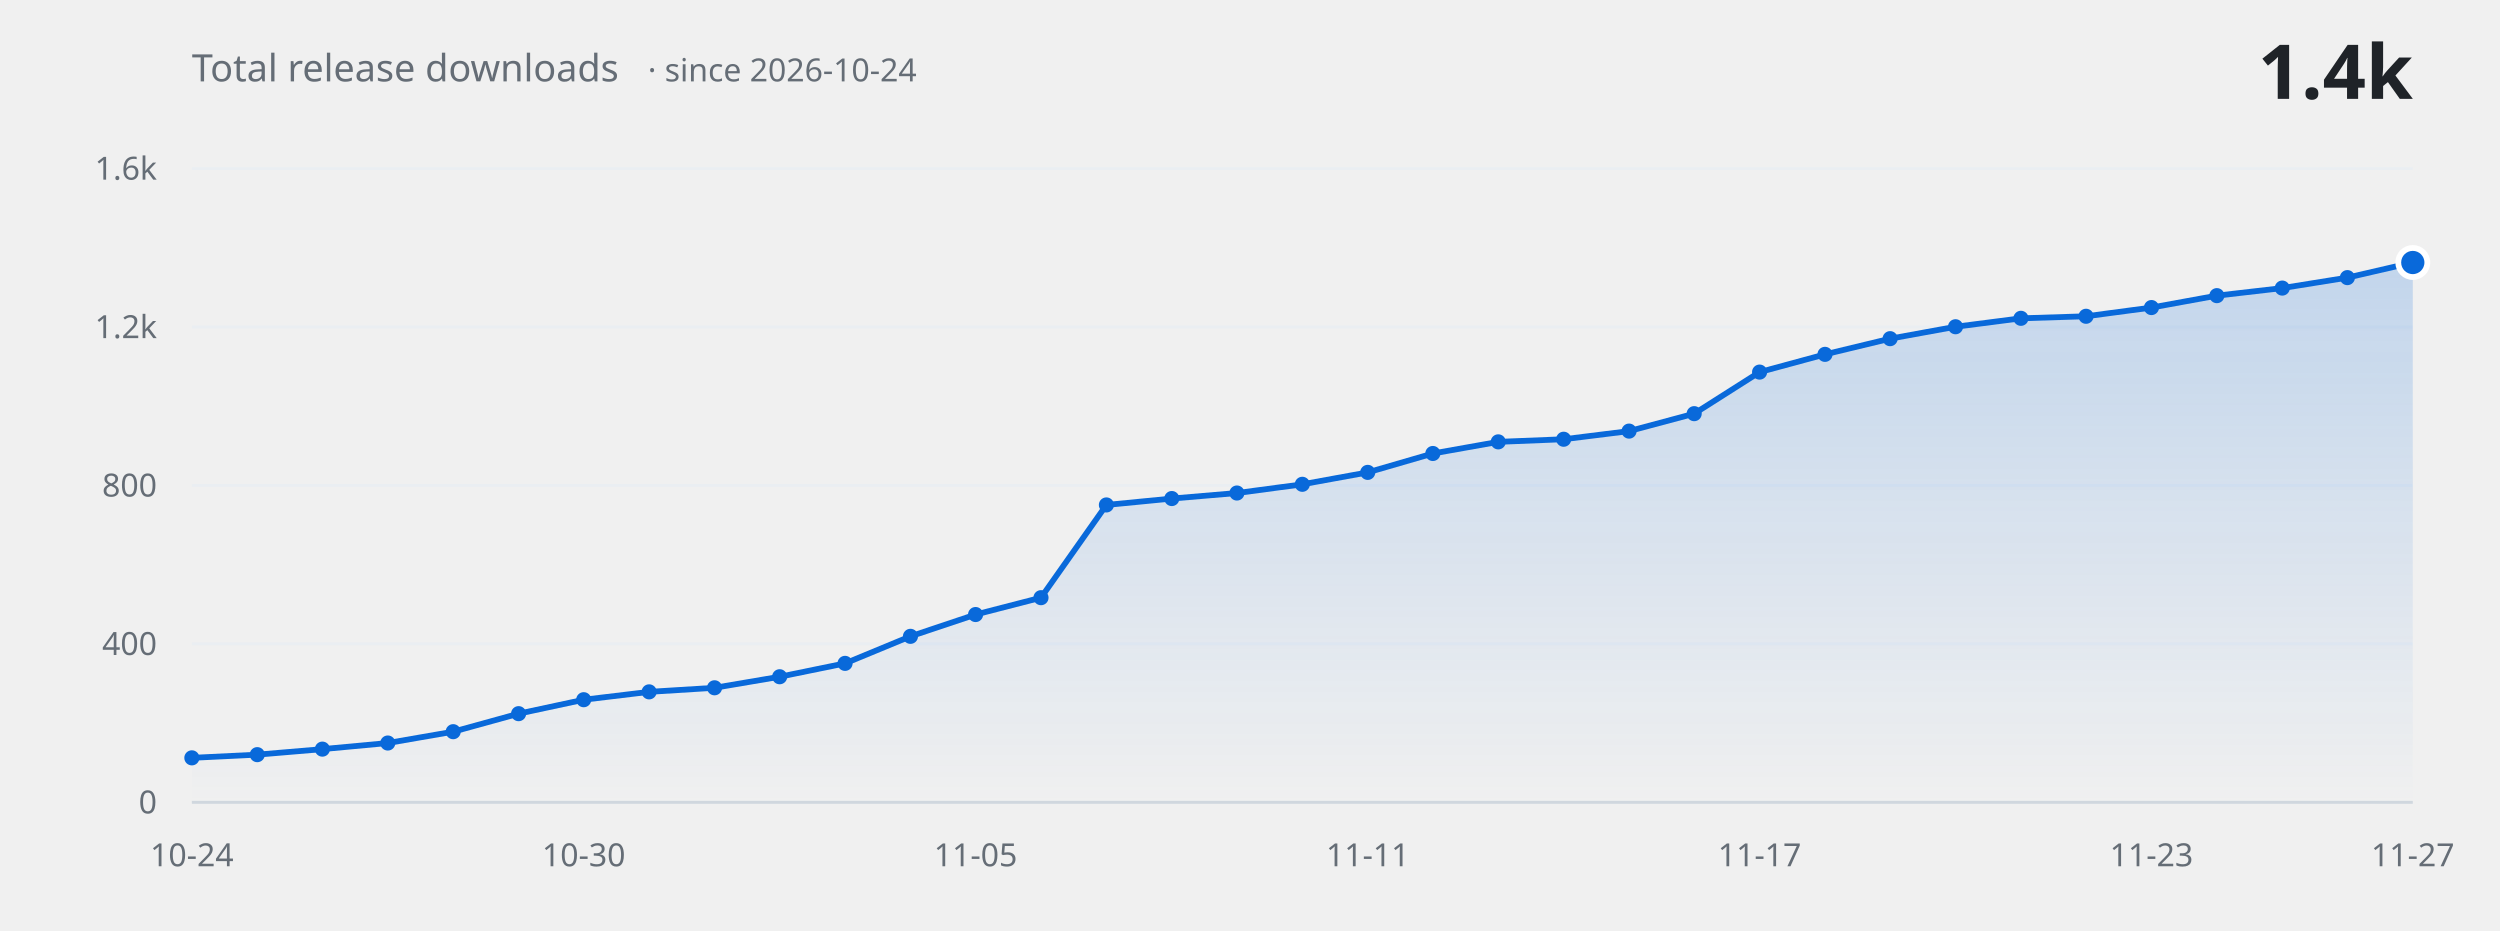
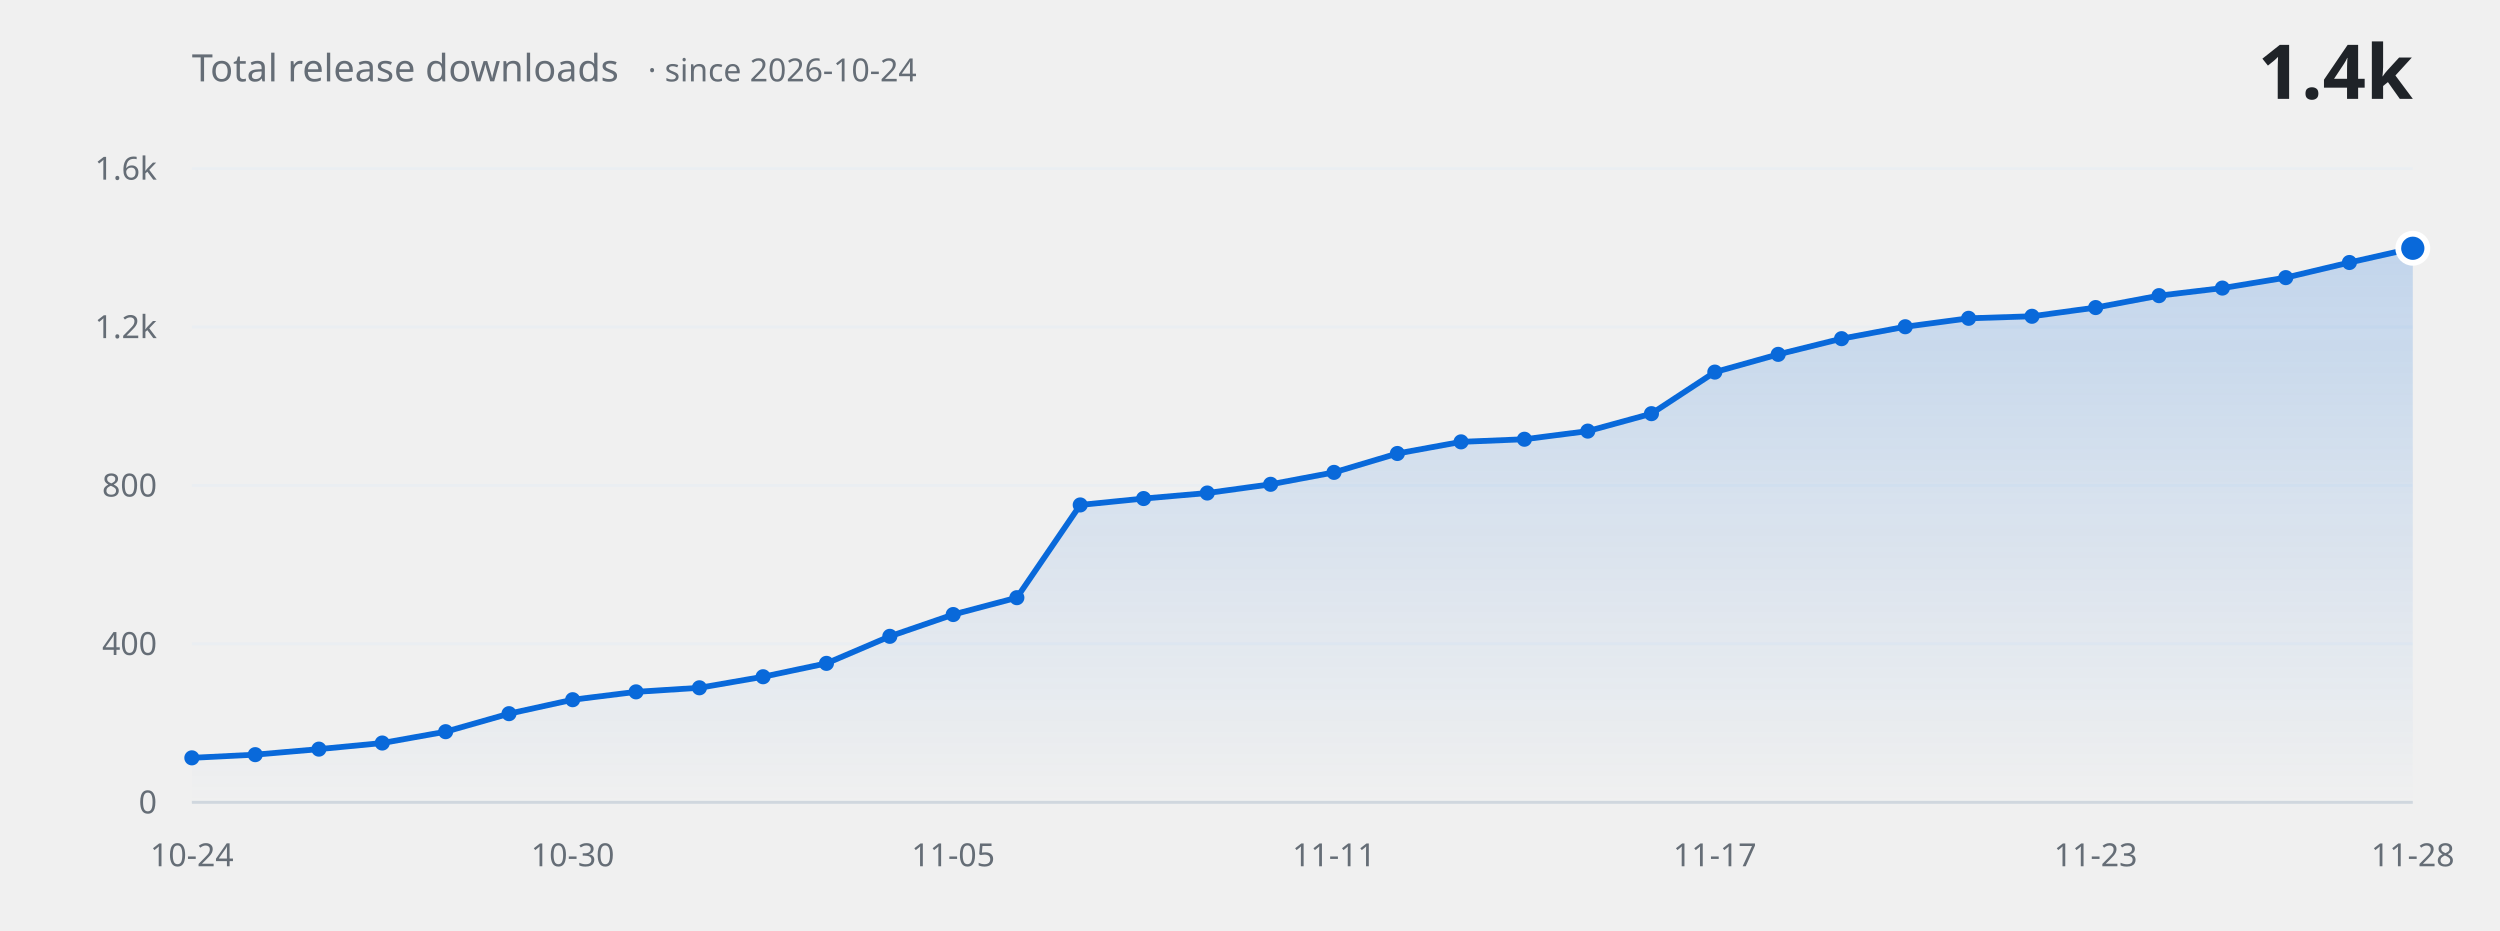
<svg xmlns="http://www.w3.org/2000/svg" width="860" height="320" viewBox="0 0 860 320" role="img" aria-label="Total release downloads over time">
  <defs>
    <linearGradient id="fill" x1="0" y1="0" x2="0" y2="1">
      <stop offset="0%" stop-color="#0969da" stop-opacity="0.20" />
      <stop offset="100%" stop-color="#0969da" stop-opacity="0" />
    </linearGradient>
  </defs>
  <g font-family="-apple-system, BlinkMacSystemFont, 'Segoe UI', 'Noto Sans', Helvetica, Arial, sans-serif">
    <line x1="66" y1="276.0" x2="830" y2="276.0" stroke="#eaeef2" stroke-width="1" />
    <text x="54" y="276.0" fill="#656d76" font-size="11" text-anchor="end" dominant-baseline="middle">0</text>
    <line x1="66" y1="221.5" x2="830" y2="221.5" stroke="#eaeef2" stroke-width="1" />
    <text x="54" y="221.5" fill="#656d76" font-size="11" text-anchor="end" dominant-baseline="middle">400</text>
    <line x1="66" y1="167.0" x2="830" y2="167.0" stroke="#eaeef2" stroke-width="1" />
    <text x="54" y="167.0" fill="#656d76" font-size="11" text-anchor="end" dominant-baseline="middle">800</text>
    <line x1="66" y1="112.5" x2="830" y2="112.5" stroke="#eaeef2" stroke-width="1" />
    <text x="54" y="112.5" fill="#656d76" font-size="11" text-anchor="end" dominant-baseline="middle">1.2k</text>
    <line x1="66" y1="58.0" x2="830" y2="58.0" stroke="#eaeef2" stroke-width="1" />
    <text x="54" y="58.0" fill="#656d76" font-size="11" text-anchor="end" dominant-baseline="middle">1.6k</text>
-     <path d="M 66.0 276.0 L 66.0 260.7 L 88.5 259.6 L 110.9 257.7 L 133.4 255.6 L 155.9 251.7 L 178.4 245.5 L 200.8 240.7 L 223.3 238.0 L 245.8 236.6 L 268.2 232.8 L 290.7 228.2 L 313.2 218.9 L 335.6 211.4 L 358.1 205.6 L 380.6 173.7 L 403.1 171.5 L 425.5 169.6 L 448.0 166.6 L 470.5 162.5 L 492.9 156.0 L 515.4 152.0 L 537.9 151.1 L 560.4 148.3 L 582.8 142.3 L 605.3 128.0 L 627.8 121.9 L 650.2 116.5 L 672.7 112.4 L 695.2 109.5 L 717.6 108.8 L 740.1 105.8 L 762.6 101.7 L 785.1 99.1 L 807.5 95.5 L 830.0 90.3 L 830.0 276.0 Z" fill="url(#fill)" stroke="none" />
-     <path d="M 66.0 260.7 L 88.5 259.6 L 110.9 257.7 L 133.4 255.6 L 155.9 251.7 L 178.4 245.5 L 200.8 240.7 L 223.3 238.0 L 245.8 236.6 L 268.2 232.8 L 290.7 228.2 L 313.2 218.9 L 335.6 211.4 L 358.1 205.6 L 380.6 173.7 L 403.1 171.5 L 425.5 169.6 L 448.0 166.6 L 470.5 162.5 L 492.9 156.0 L 515.4 152.0 L 537.9 151.1 L 560.4 148.3 L 582.8 142.3 L 605.3 128.0 L 627.8 121.9 L 650.2 116.5 L 672.7 112.4 L 695.2 109.5 L 717.6 108.8 L 740.1 105.8 L 762.6 101.7 L 785.1 99.1 L 807.5 95.5 L 830.0 90.3" fill="none" stroke="#0969da" stroke-width="2" stroke-linecap="round" stroke-linejoin="round" />
+     <path d="M 66.0 276.0 L 66.0 260.7 L 87.8 259.6 L 109.7 257.7 L 131.5 255.6 L 153.3 251.7 L 175.1 245.5 L 197.0 240.7 L 218.8 238.0 L 240.6 236.6 L 262.5 232.8 L 284.3 228.2 L 306.1 218.9 L 327.9 211.4 L 349.8 205.6 L 371.6 173.7 L 393.4 171.5 L 415.3 169.6 L 437.1 166.6 L 458.9 162.5 L 480.7 156.0 L 502.6 152.0 L 524.4 151.1 L 546.2 148.3 L 568.1 142.3 L 589.9 128.0 L 611.7 121.9 L 633.5 116.5 L 655.4 112.4 L 677.2 109.5 L 699.0 108.8 L 720.9 105.8 L 742.7 101.7 L 764.5 99.1 L 786.3 95.5 L 808.2 90.3 L 830.0 85.4 L 830.0 276.0 Z" fill="url(#fill)" stroke="none" />
+     <path d="M 66.0 260.7 L 87.8 259.6 L 109.7 257.7 L 131.5 255.6 L 153.3 251.7 L 175.1 245.5 L 197.0 240.7 L 218.8 238.0 L 240.6 236.6 L 262.5 232.8 L 284.3 228.2 L 306.1 218.9 L 327.9 211.4 L 349.8 205.6 L 371.6 173.7 L 393.4 171.5 L 415.3 169.6 L 437.1 166.6 L 458.9 162.5 L 480.7 156.0 L 502.6 152.0 L 524.4 151.1 L 546.2 148.3 L 568.1 142.3 L 589.9 128.0 L 611.7 121.9 L 633.5 116.5 L 655.4 112.4 L 677.2 109.5 L 699.0 108.8 L 720.9 105.8 L 742.7 101.7 L 764.5 99.1 L 786.3 95.5 L 808.2 90.3 L 830.0 85.4" fill="none" stroke="#0969da" stroke-width="2" stroke-linecap="round" stroke-linejoin="round" />
    <circle cx="66.0" cy="260.7" r="2.6" fill="#0969da" />
-     <circle cx="88.5" cy="259.6" r="2.6" fill="#0969da" />
-     <circle cx="110.9" cy="257.7" r="2.6" fill="#0969da" />
-     <circle cx="133.4" cy="255.6" r="2.6" fill="#0969da" />
-     <circle cx="155.9" cy="251.7" r="2.6" fill="#0969da" />
-     <circle cx="178.4" cy="245.5" r="2.6" fill="#0969da" />
-     <circle cx="200.8" cy="240.7" r="2.6" fill="#0969da" />
-     <circle cx="223.3" cy="238.0" r="2.6" fill="#0969da" />
-     <circle cx="245.8" cy="236.6" r="2.6" fill="#0969da" />
-     <circle cx="268.2" cy="232.8" r="2.6" fill="#0969da" />
-     <circle cx="290.7" cy="228.2" r="2.6" fill="#0969da" />
-     <circle cx="313.2" cy="218.9" r="2.6" fill="#0969da" />
-     <circle cx="335.6" cy="211.4" r="2.6" fill="#0969da" />
-     <circle cx="358.1" cy="205.6" r="2.6" fill="#0969da" />
-     <circle cx="380.6" cy="173.7" r="2.6" fill="#0969da" />
-     <circle cx="403.1" cy="171.5" r="2.6" fill="#0969da" />
-     <circle cx="425.5" cy="169.6" r="2.6" fill="#0969da" />
-     <circle cx="448.0" cy="166.6" r="2.6" fill="#0969da" />
-     <circle cx="470.5" cy="162.5" r="2.6" fill="#0969da" />
-     <circle cx="492.9" cy="156.0" r="2.6" fill="#0969da" />
-     <circle cx="515.4" cy="152.0" r="2.6" fill="#0969da" />
-     <circle cx="537.9" cy="151.1" r="2.6" fill="#0969da" />
-     <circle cx="560.4" cy="148.3" r="2.6" fill="#0969da" />
-     <circle cx="582.8" cy="142.3" r="2.6" fill="#0969da" />
-     <circle cx="605.3" cy="128.0" r="2.6" fill="#0969da" />
-     <circle cx="627.8" cy="121.9" r="2.6" fill="#0969da" />
-     <circle cx="650.2" cy="116.5" r="2.6" fill="#0969da" />
-     <circle cx="672.7" cy="112.4" r="2.6" fill="#0969da" />
-     <circle cx="695.2" cy="109.5" r="2.6" fill="#0969da" />
-     <circle cx="717.6" cy="108.8" r="2.6" fill="#0969da" />
-     <circle cx="740.1" cy="105.8" r="2.6" fill="#0969da" />
-     <circle cx="762.6" cy="101.7" r="2.6" fill="#0969da" />
-     <circle cx="785.1" cy="99.1" r="2.6" fill="#0969da" />
-     <circle cx="807.5" cy="95.5" r="2.6" fill="#0969da" />
-     <circle cx="830.0" cy="90.3" r="5" fill="#0969da" stroke="#ffffff" stroke-width="2" />
+     <circle cx="87.8" cy="259.6" r="2.6" fill="#0969da" />
+     <circle cx="109.7" cy="257.7" r="2.6" fill="#0969da" />
+     <circle cx="131.5" cy="255.6" r="2.6" fill="#0969da" />
+     <circle cx="153.3" cy="251.7" r="2.6" fill="#0969da" />
+     <circle cx="175.1" cy="245.5" r="2.6" fill="#0969da" />
+     <circle cx="197.0" cy="240.7" r="2.6" fill="#0969da" />
+     <circle cx="218.8" cy="238.0" r="2.6" fill="#0969da" />
+     <circle cx="240.6" cy="236.6" r="2.6" fill="#0969da" />
+     <circle cx="262.5" cy="232.8" r="2.6" fill="#0969da" />
+     <circle cx="284.3" cy="228.2" r="2.6" fill="#0969da" />
+     <circle cx="306.1" cy="218.9" r="2.6" fill="#0969da" />
+     <circle cx="327.9" cy="211.4" r="2.6" fill="#0969da" />
+     <circle cx="349.8" cy="205.6" r="2.6" fill="#0969da" />
+     <circle cx="371.6" cy="173.7" r="2.6" fill="#0969da" />
+     <circle cx="393.4" cy="171.5" r="2.6" fill="#0969da" />
+     <circle cx="415.3" cy="169.6" r="2.6" fill="#0969da" />
+     <circle cx="437.1" cy="166.6" r="2.6" fill="#0969da" />
+     <circle cx="458.9" cy="162.5" r="2.6" fill="#0969da" />
+     <circle cx="480.7" cy="156.0" r="2.6" fill="#0969da" />
+     <circle cx="502.6" cy="152.0" r="2.6" fill="#0969da" />
+     <circle cx="524.4" cy="151.1" r="2.6" fill="#0969da" />
+     <circle cx="546.2" cy="148.3" r="2.6" fill="#0969da" />
+     <circle cx="568.1" cy="142.3" r="2.6" fill="#0969da" />
+     <circle cx="589.9" cy="128.0" r="2.6" fill="#0969da" />
+     <circle cx="611.7" cy="121.9" r="2.6" fill="#0969da" />
+     <circle cx="633.5" cy="116.5" r="2.6" fill="#0969da" />
+     <circle cx="655.4" cy="112.4" r="2.6" fill="#0969da" />
+     <circle cx="677.2" cy="109.5" r="2.6" fill="#0969da" />
+     <circle cx="699.0" cy="108.8" r="2.6" fill="#0969da" />
+     <circle cx="720.9" cy="105.8" r="2.6" fill="#0969da" />
+     <circle cx="742.7" cy="101.7" r="2.6" fill="#0969da" />
+     <circle cx="764.5" cy="99.1" r="2.6" fill="#0969da" />
+     <circle cx="786.3" cy="95.5" r="2.6" fill="#0969da" />
+     <circle cx="808.2" cy="90.3" r="2.6" fill="#0969da" />
+     <circle cx="830.0" cy="85.4" r="5" fill="#0969da" stroke="#ffffff" stroke-width="2" />
    <line x1="66" y1="276.0" x2="830" y2="276.0" stroke="#d0d7de" stroke-width="1" />
    <text x="66.0" y="298" fill="#656d76" font-size="11" text-anchor="middle">10-24</text>
-     <text x="200.8" y="298" fill="#656d76" font-size="11" text-anchor="middle">10-30</text>
-     <text x="335.6" y="298" fill="#656d76" font-size="11" text-anchor="middle">11-05</text>
-     <text x="470.5" y="298" fill="#656d76" font-size="11" text-anchor="middle">11-11</text>
-     <text x="605.3" y="298" fill="#656d76" font-size="11" text-anchor="middle">11-17</text>
-     <text x="740.1" y="298" fill="#656d76" font-size="11" text-anchor="middle">11-23</text>
-     <text x="830.0" y="298" fill="#656d76" font-size="11" text-anchor="middle">11-27</text>
+     <text x="197.0" y="298" fill="#656d76" font-size="11" text-anchor="middle">10-30</text>
+     <text x="327.9" y="298" fill="#656d76" font-size="11" text-anchor="middle">11-05</text>
+     <text x="458.9" y="298" fill="#656d76" font-size="11" text-anchor="middle">11-11</text>
+     <text x="589.9" y="298" fill="#656d76" font-size="11" text-anchor="middle">11-17</text>
+     <text x="720.9" y="298" fill="#656d76" font-size="11" text-anchor="middle">11-23</text>
+     <text x="830.0" y="298" fill="#656d76" font-size="11" text-anchor="middle">11-28</text>
    <text x="66" y="28" fill="#656d76" font-size="13">Total release downloads<tspan dx="10" font-size="11" opacity="0.75">· since 2026-10-24</tspan>
    </text>
    <text x="830" y="34" fill="#1f2328" font-size="26" font-weight="600" text-anchor="end">1.4k</text>
  </g>
</svg>
